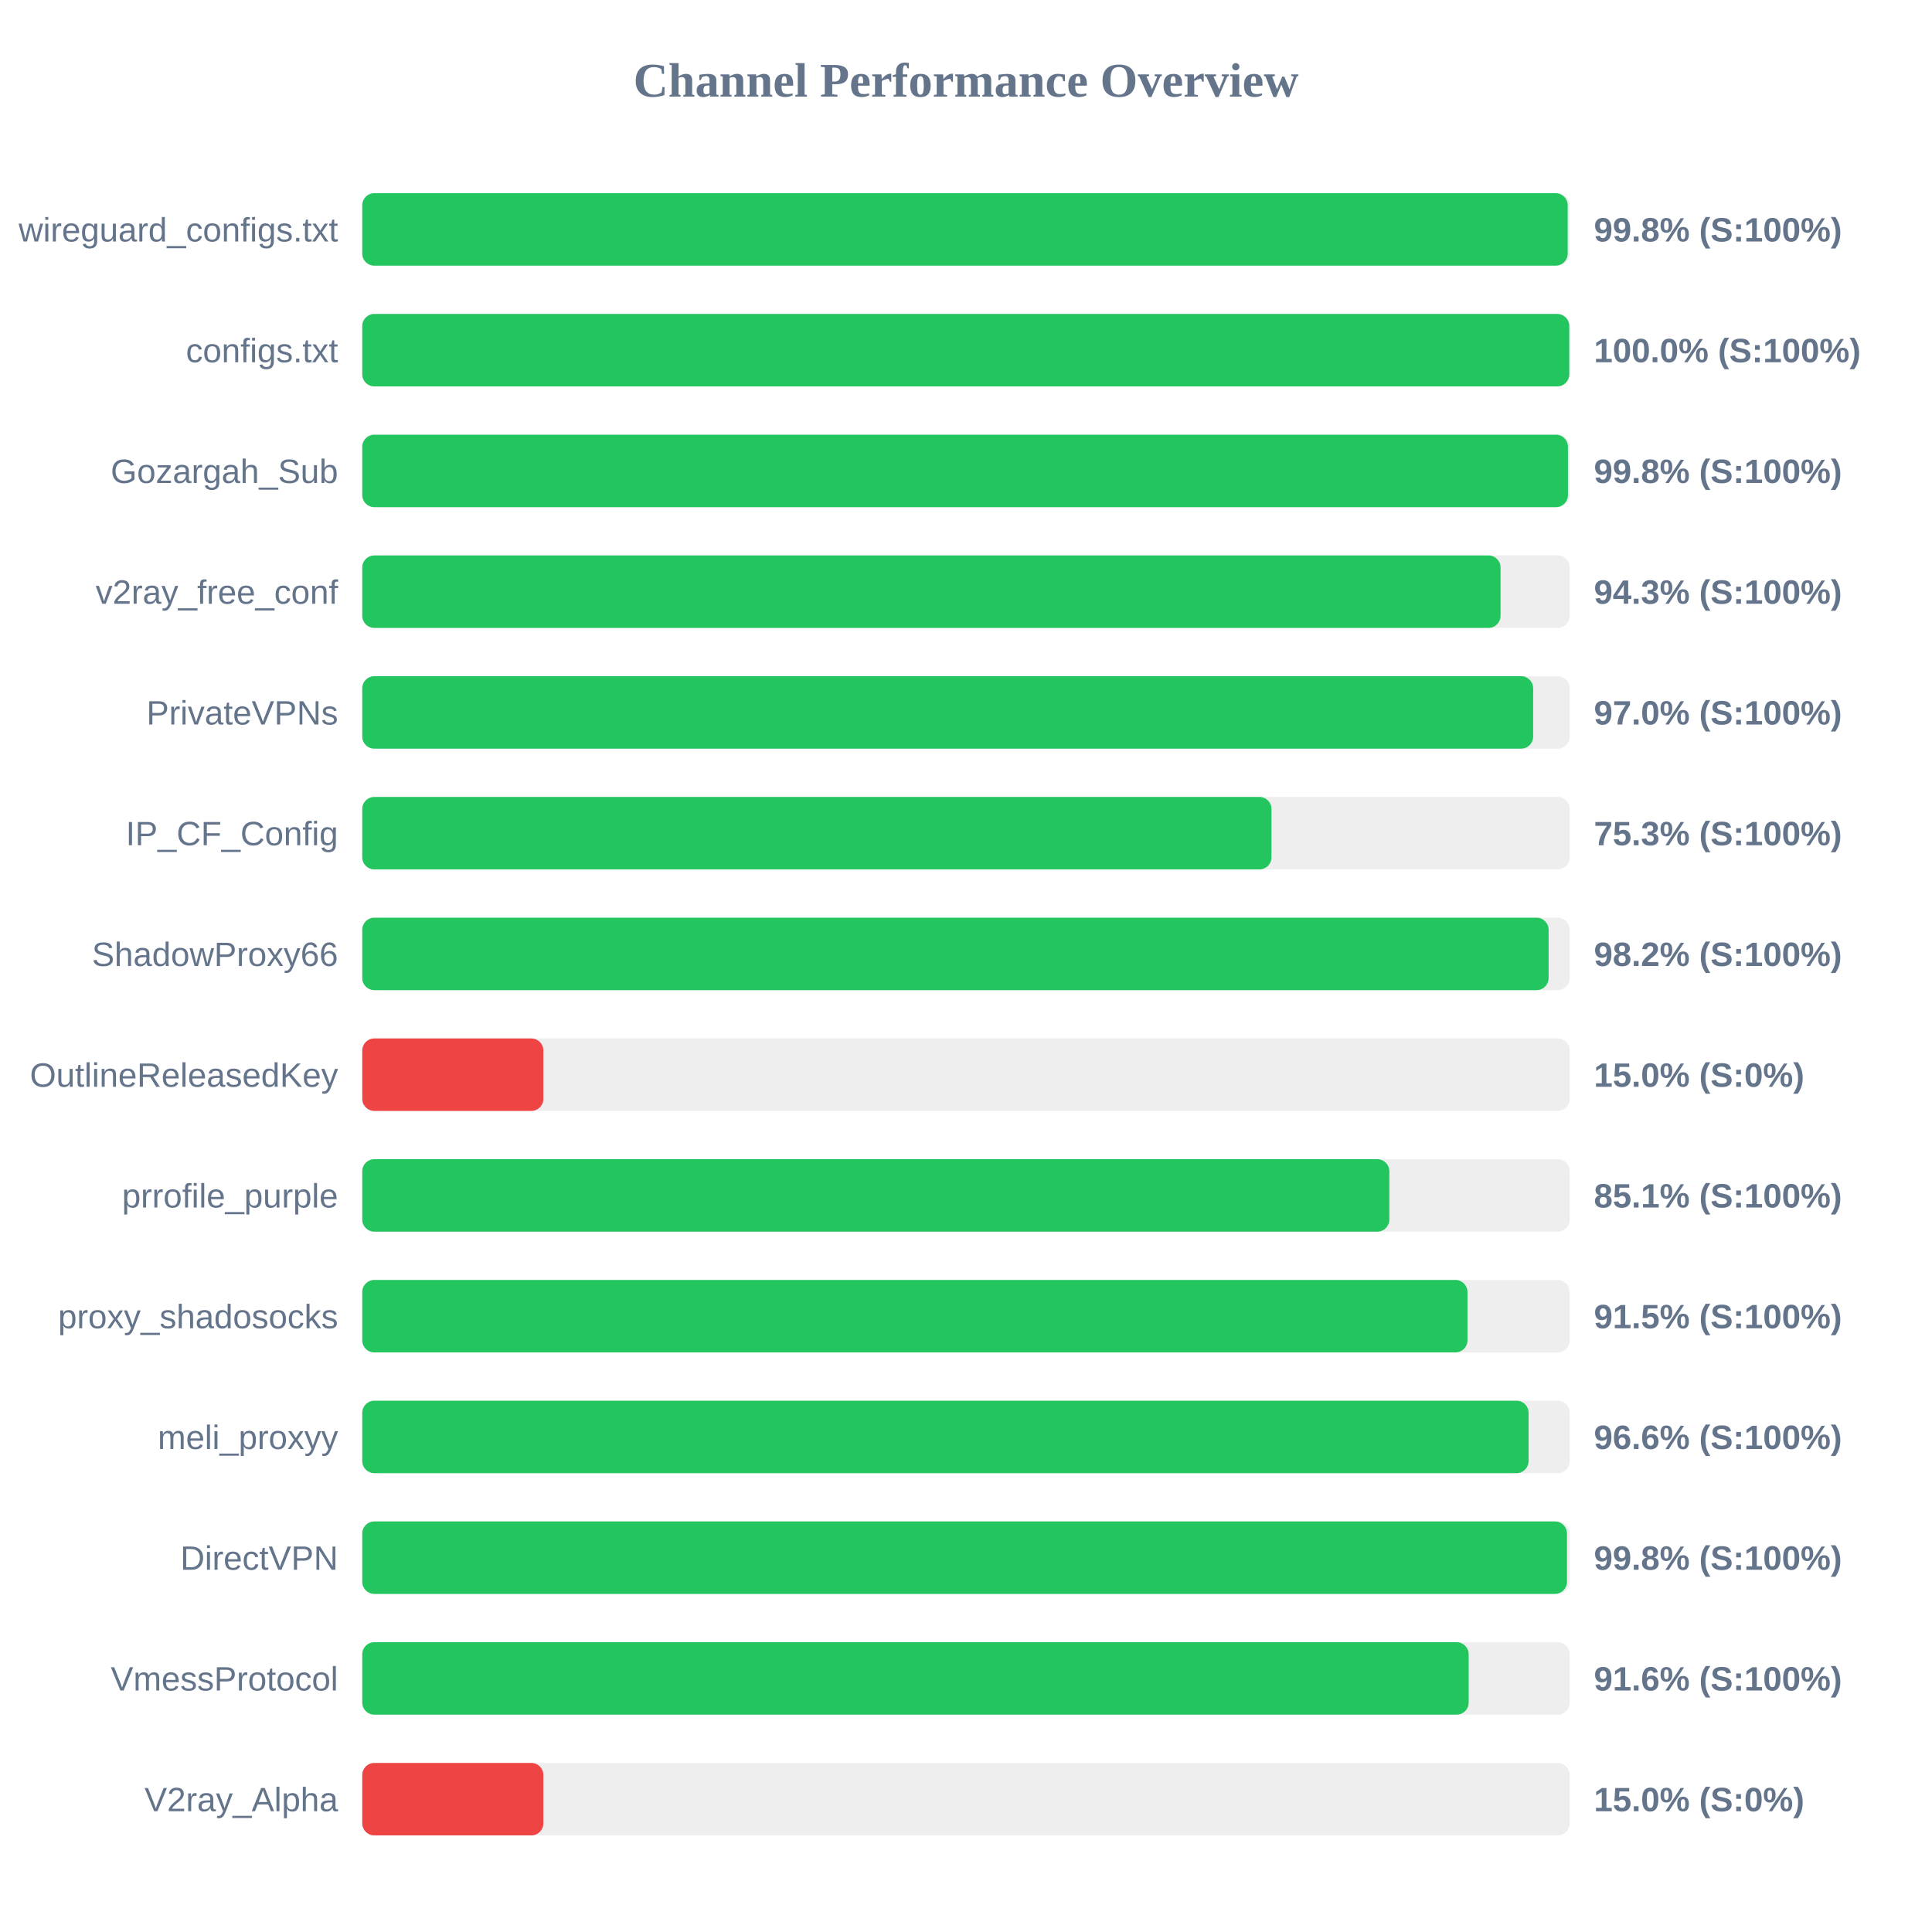
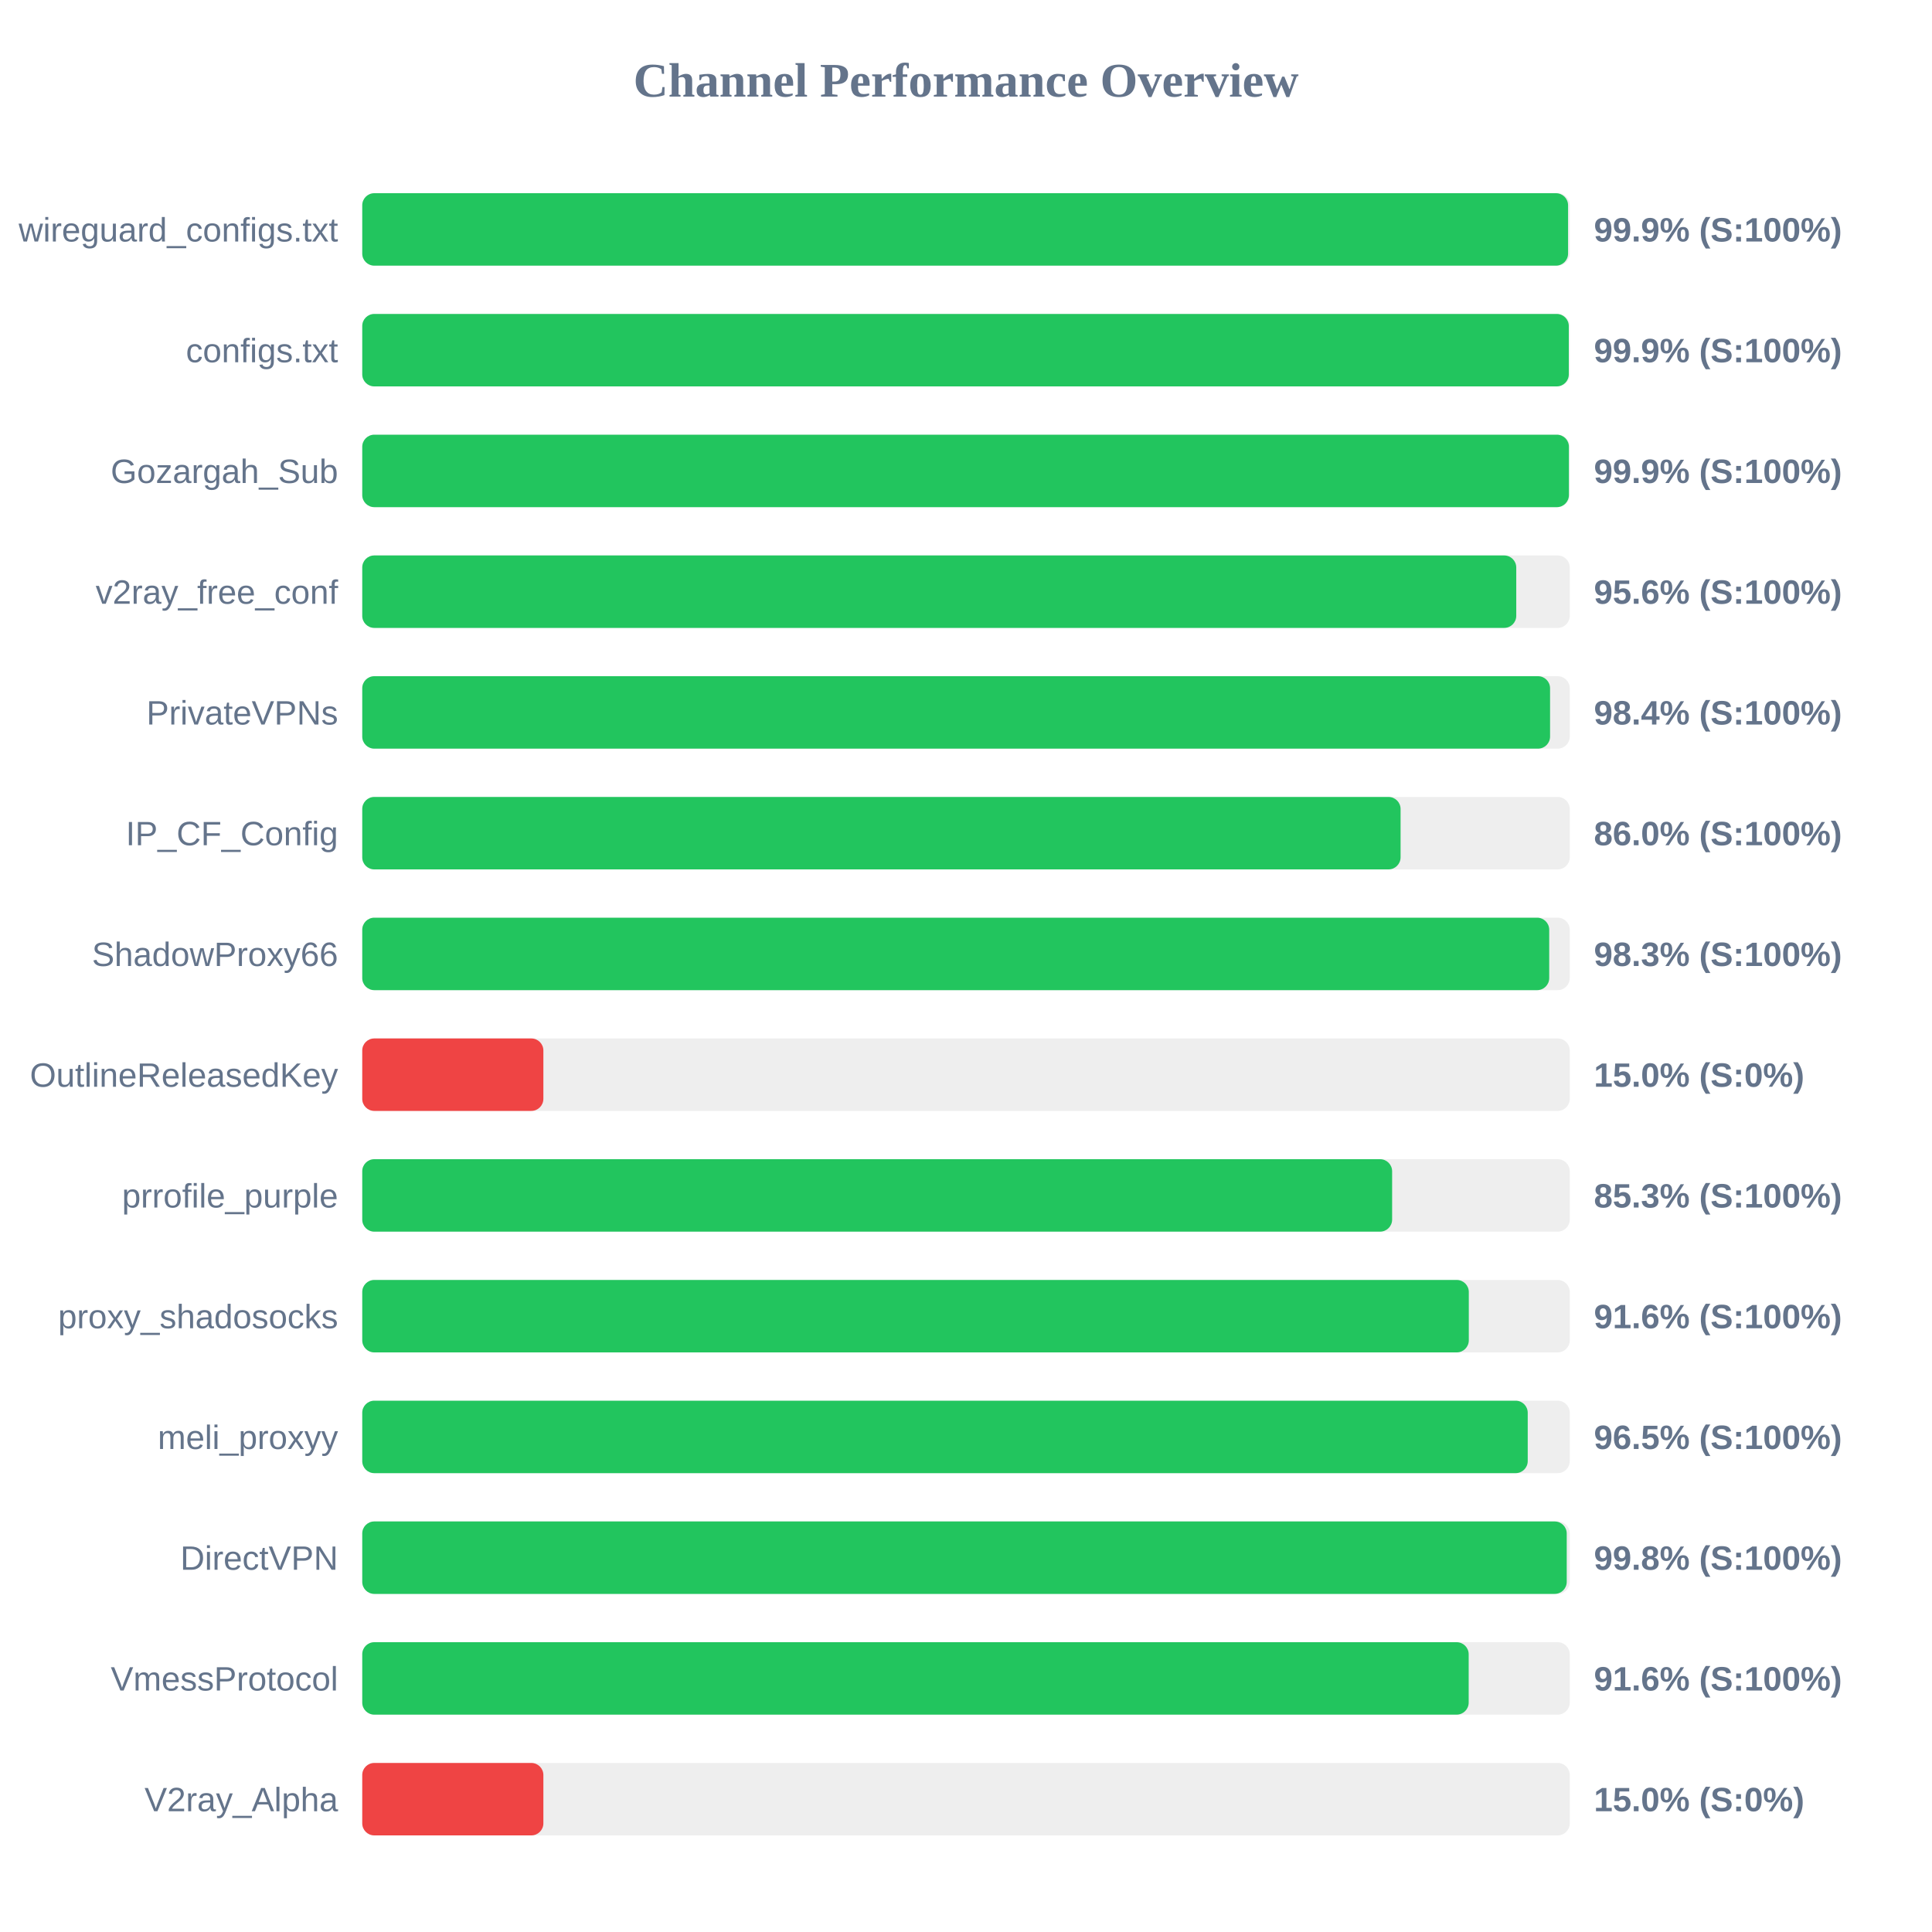
<svg xmlns="http://www.w3.org/2000/svg" width="800" height="800" version="1.1">
  <style>
        .row { font: 14px Arial; fill: #64748b; }
        .score { font: bold 14px Arial; fill: #64748b; }
    </style>
  <text x="400" y="40" text-anchor="middle" font-size="20px" font-weight="bold" fill="#64748b">Channel Performance Overview</text>
  <rect x="150" y="80" width="500" height="30" fill="#eee" rx="5" />
-   <rect x="150" y="80" width="499.15" height="30" fill="#22c55e" rx="5" />
+   <rect x="150" y="80" width="499.3" height="30" fill="#22c55e" rx="5" />
  <text x="140" y="100" text-anchor="end" class="row">wireguard_configs.txt</text>
-   <text x="660" y="100" text-anchor="start" class="score">99.8% (S:100%)</text>
+   <text x="660" y="100" text-anchor="start" class="score">99.9% (S:100%)</text>
  <rect x="150" y="130" width="500" height="30" fill="#eee" rx="5" />
-   <rect x="150" y="130" width="499.8" height="30" fill="#22c55e" rx="5" />
+   <rect x="150" y="130" width="499.6" height="30" fill="#22c55e" rx="5" />
  <text x="140" y="150" text-anchor="end" class="row">configs.txt</text>
-   <text x="660" y="150" text-anchor="start" class="score">100.0% (S:100%)</text>
+   <text x="660" y="150" text-anchor="start" class="score">99.9% (S:100%)</text>
  <rect x="150" y="180" width="500" height="30" fill="#eee" rx="5" />
-   <rect x="150" y="180" width="499.25" height="30" fill="#22c55e" rx="5" />
+   <rect x="150" y="180" width="499.65" height="30" fill="#22c55e" rx="5" />
  <text x="140" y="200" text-anchor="end" class="row">Gozargah_Sub</text>
-   <text x="660" y="200" text-anchor="start" class="score">99.8% (S:100%)</text>
+   <text x="660" y="200" text-anchor="start" class="score">99.9% (S:100%)</text>
  <rect x="150" y="230" width="500" height="30" fill="#eee" rx="5" />
-   <rect x="150" y="230" width="471.35" height="30" fill="#22c55e" rx="5" />
+   <rect x="150" y="230" width="477.85" height="30" fill="#22c55e" rx="5" />
  <text x="140" y="250" text-anchor="end" class="row">v2ray_free_conf</text>
-   <text x="660" y="250" text-anchor="start" class="score">94.3% (S:100%)</text>
+   <text x="660" y="250" text-anchor="start" class="score">95.6% (S:100%)</text>
  <rect x="150" y="280" width="500" height="30" fill="#eee" rx="5" />
-   <rect x="150" y="280" width="484.85" height="30" fill="#22c55e" rx="5" />
+   <rect x="150" y="280" width="491.85" height="30" fill="#22c55e" rx="5" />
  <text x="140" y="300" text-anchor="end" class="row">PrivateVPNs</text>
-   <text x="660" y="300" text-anchor="start" class="score">97.0% (S:100%)</text>
+   <text x="660" y="300" text-anchor="start" class="score">98.4% (S:100%)</text>
  <rect x="150" y="330" width="500" height="30" fill="#eee" rx="5" />
-   <rect x="150" y="330" width="376.5" height="30" fill="#22c55e" rx="5" />
+   <rect x="150" y="330" width="429.95" height="30" fill="#22c55e" rx="5" />
  <text x="140" y="350" text-anchor="end" class="row">IP_CF_Config</text>
-   <text x="660" y="350" text-anchor="start" class="score">75.3% (S:100%)</text>
+   <text x="660" y="350" text-anchor="start" class="score">86.0% (S:100%)</text>
  <rect x="150" y="380" width="500" height="30" fill="#eee" rx="5" />
-   <rect x="150" y="380" width="491.25" height="30" fill="#22c55e" rx="5" />
+   <rect x="150" y="380" width="491.5" height="30" fill="#22c55e" rx="5" />
  <text x="140" y="400" text-anchor="end" class="row">ShadowProxy66</text>
-   <text x="660" y="400" text-anchor="start" class="score">98.2% (S:100%)</text>
+   <text x="660" y="400" text-anchor="start" class="score">98.3% (S:100%)</text>
  <rect x="150" y="430" width="500" height="30" fill="#eee" rx="5" />
  <rect x="150" y="430" width="75.0" height="30" fill="#ef4444" rx="5" />
  <text x="140" y="450" text-anchor="end" class="row">OutlineReleasedKey</text>
  <text x="660" y="450" text-anchor="start" class="score">15.0% (S:0%)</text>
  <rect x="150" y="480" width="500" height="30" fill="#eee" rx="5" />
-   <rect x="150" y="480" width="425.3" height="30" fill="#22c55e" rx="5" />
+   <rect x="150" y="480" width="426.45" height="30" fill="#22c55e" rx="5" />
  <text x="140" y="500" text-anchor="end" class="row">prrofile_purple</text>
-   <text x="660" y="500" text-anchor="start" class="score">85.1% (S:100%)</text>
+   <text x="660" y="500" text-anchor="start" class="score">85.3% (S:100%)</text>
  <rect x="150" y="530" width="500" height="30" fill="#eee" rx="5" />
-   <rect x="150" y="530" width="457.65" height="30" fill="#22c55e" rx="5" />
+   <rect x="150" y="530" width="458.2" height="30" fill="#22c55e" rx="5" />
  <text x="140" y="550" text-anchor="end" class="row">proxy_shadosocks</text>
-   <text x="660" y="550" text-anchor="start" class="score">91.5% (S:100%)</text>
+   <text x="660" y="550" text-anchor="start" class="score">91.6% (S:100%)</text>
  <rect x="150" y="580" width="500" height="30" fill="#eee" rx="5" />
-   <rect x="150" y="580" width="482.95" height="30" fill="#22c55e" rx="5" />
+   <rect x="150" y="580" width="482.6" height="30" fill="#22c55e" rx="5" />
  <text x="140" y="600" text-anchor="end" class="row">meli_proxyy</text>
-   <text x="660" y="600" text-anchor="start" class="score">96.6% (S:100%)</text>
+   <text x="660" y="600" text-anchor="start" class="score">96.5% (S:100%)</text>
  <rect x="150" y="630" width="500" height="30" fill="#eee" rx="5" />
-   <rect x="150" y="630" width="498.85" height="30" fill="#22c55e" rx="5" />
+   <rect x="150" y="630" width="498.75" height="30" fill="#22c55e" rx="5" />
  <text x="140" y="650" text-anchor="end" class="row">DirectVPN</text>
  <text x="660" y="650" text-anchor="start" class="score">99.8% (S:100%)</text>
  <rect x="150" y="680" width="500" height="30" fill="#eee" rx="5" />
  <rect x="150" y="680" width="458.15" height="30" fill="#22c55e" rx="5" />
  <text x="140" y="700" text-anchor="end" class="row">VmessProtocol</text>
  <text x="660" y="700" text-anchor="start" class="score">91.6% (S:100%)</text>
  <rect x="150" y="730" width="500" height="30" fill="#eee" rx="5" />
  <rect x="150" y="730" width="75.0" height="30" fill="#ef4444" rx="5" />
  <text x="140" y="750" text-anchor="end" class="row">V2ray_Alpha</text>
  <text x="660" y="750" text-anchor="start" class="score">15.0% (S:0%)</text>
</svg>
